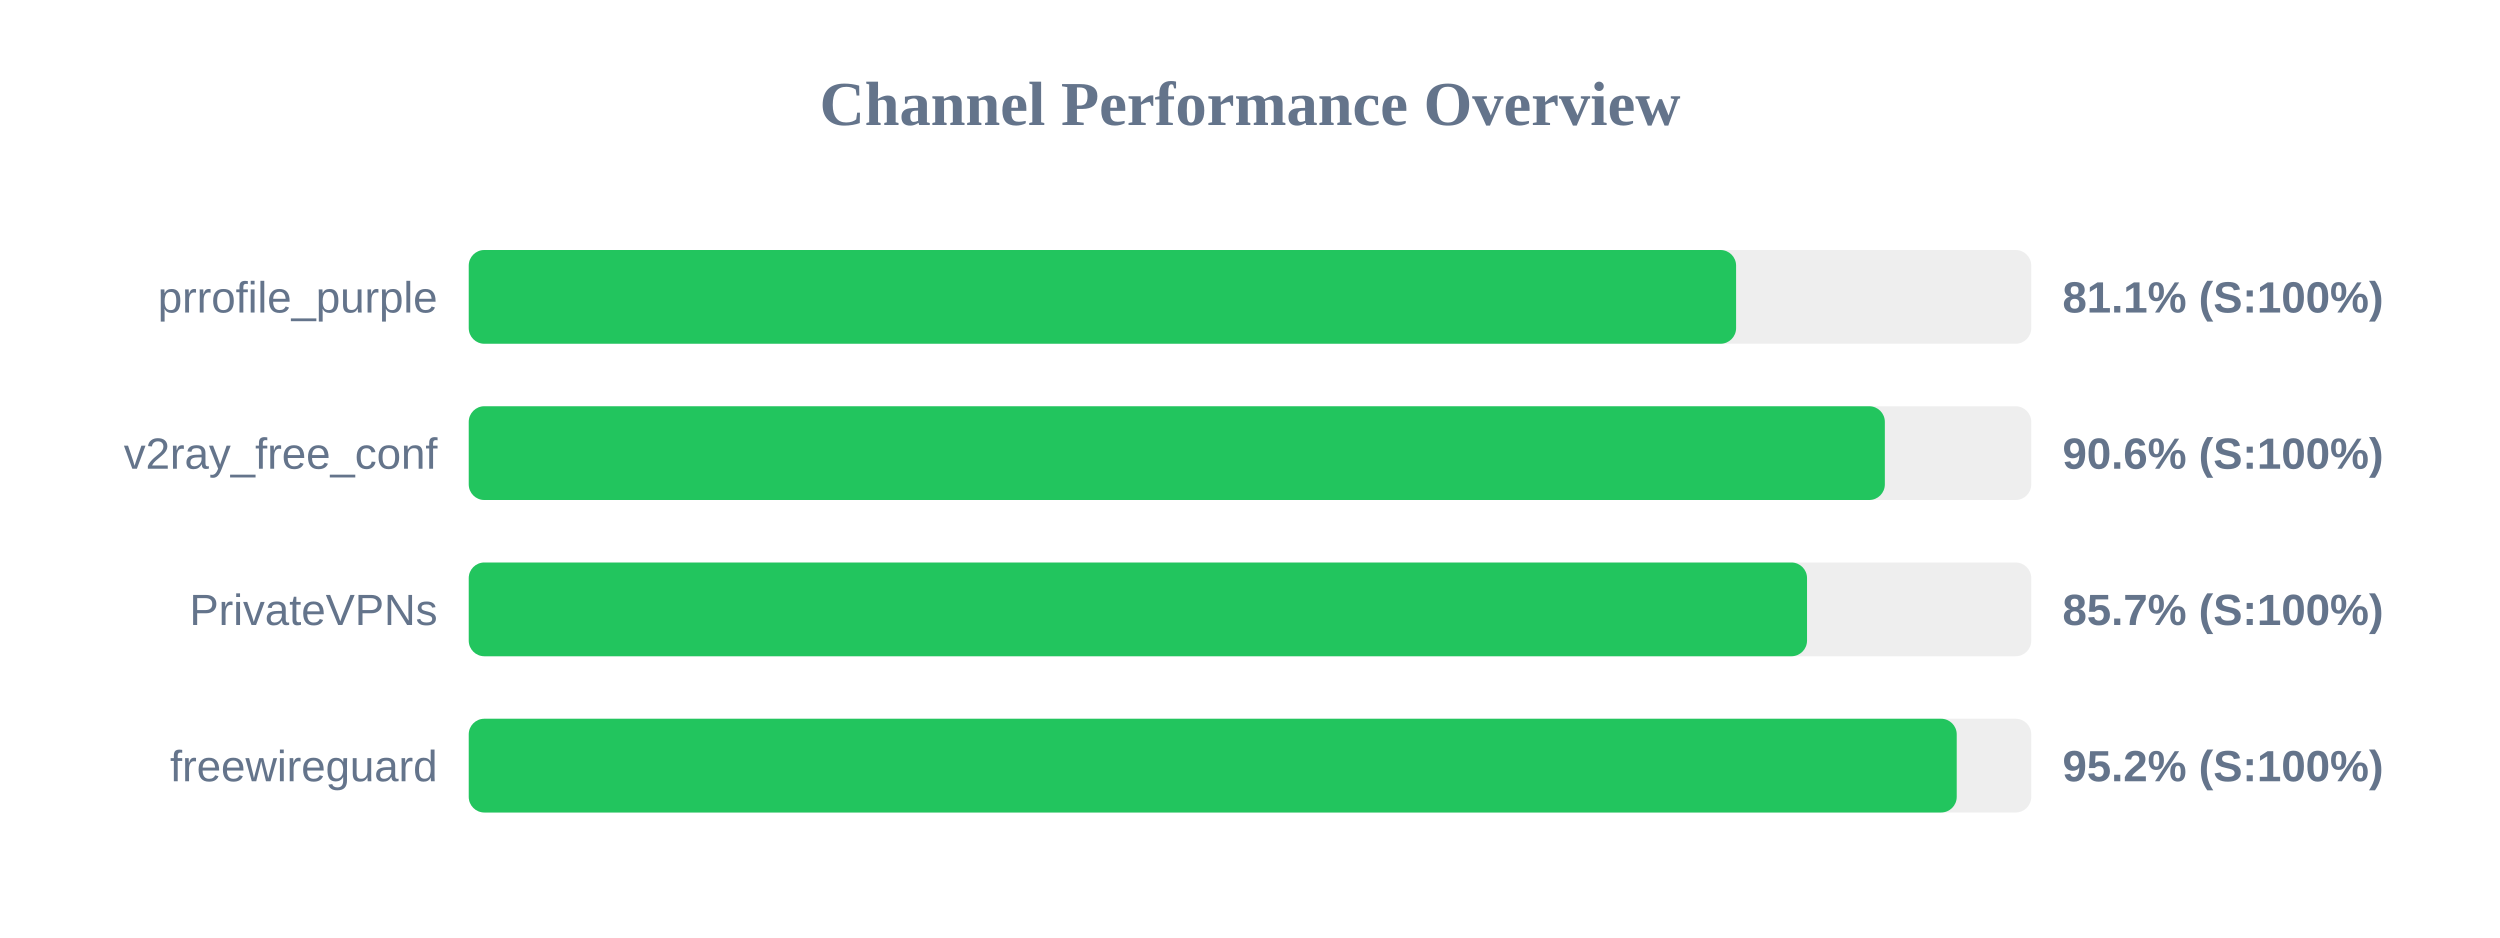
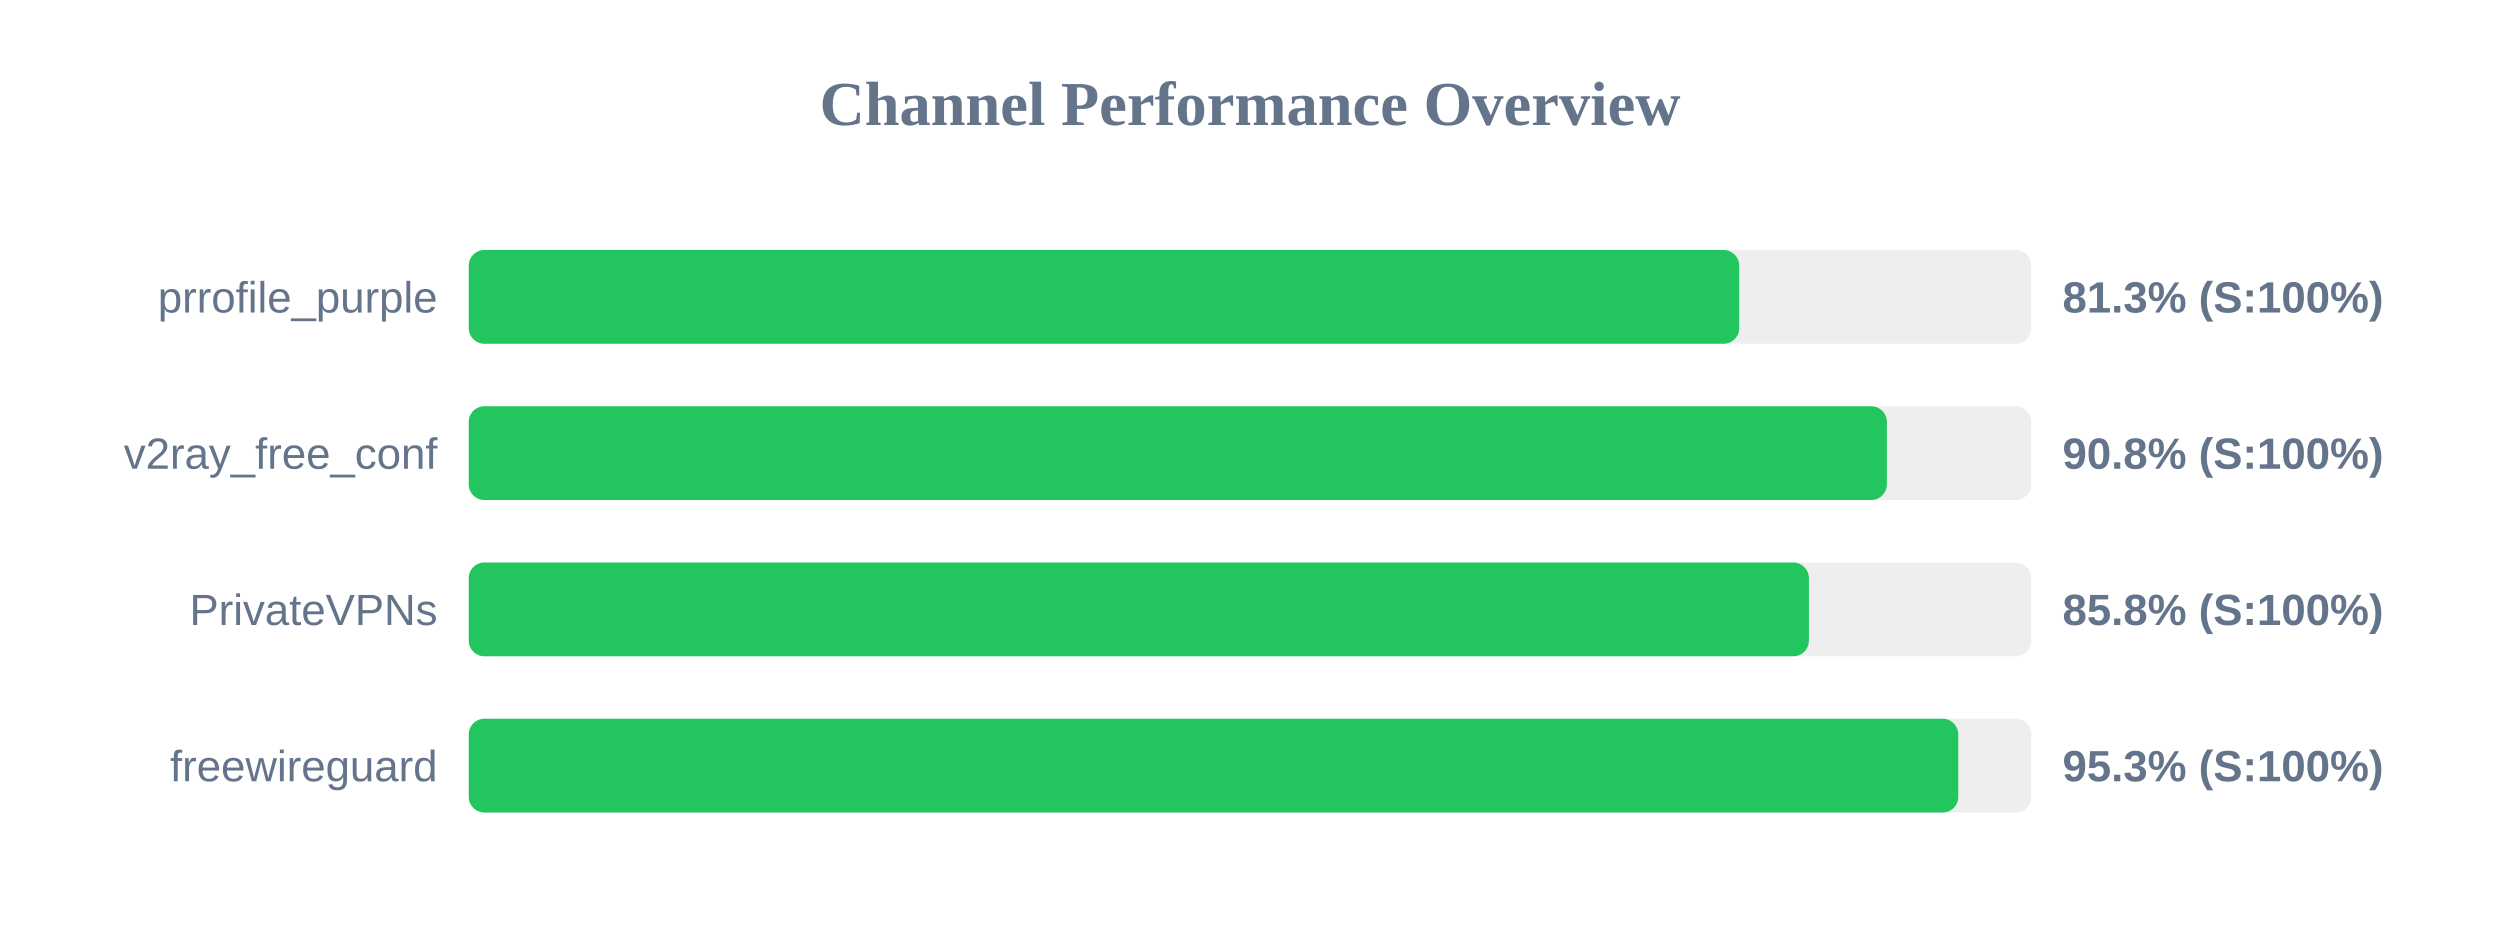
<svg xmlns="http://www.w3.org/2000/svg" width="800" height="300" version="1.1">
  <style>
        .row { font: 14px Arial; fill: #64748b; }
        .score { font: bold 14px Arial; fill: #64748b; }
    </style>
  <text x="400" y="40" text-anchor="middle" font-size="20px" font-weight="bold" fill="#64748b">Channel Performance Overview</text>
  <rect x="150" y="80" width="500" height="30" fill="#eee" rx="5" />
-   <rect x="150" y="80" width="405.55" height="30" fill="#22c55e" rx="5" />
+   <rect x="150" y="80" width="406.55" height="30" fill="#22c55e" rx="5" />
  <text x="140" y="100" text-anchor="end" class="row">prrofile_purple</text>
-   <text x="660" y="100" text-anchor="start" class="score">81.1% (S:100%)</text>
+   <text x="660" y="100" text-anchor="start" class="score">81.3% (S:100%)</text>
  <rect x="150" y="130" width="500" height="30" fill="#eee" rx="5" />
-   <rect x="150" y="130" width="453.15" height="30" fill="#22c55e" rx="5" />
+   <rect x="150" y="130" width="453.8" height="30" fill="#22c55e" rx="5" />
  <text x="140" y="150" text-anchor="end" class="row">v2ray_free_conf</text>
-   <text x="660" y="150" text-anchor="start" class="score">90.6% (S:100%)</text>
+   <text x="660" y="150" text-anchor="start" class="score">90.8% (S:100%)</text>
  <rect x="150" y="180" width="500" height="30" fill="#eee" rx="5" />
-   <rect x="150" y="180" width="428.25" height="30" fill="#22c55e" rx="5" />
+   <rect x="150" y="180" width="428.85" height="30" fill="#22c55e" rx="5" />
  <text x="140" y="200" text-anchor="end" class="row">PrivateVPNs</text>
-   <text x="660" y="200" text-anchor="start" class="score">85.7% (S:100%)</text>
+   <text x="660" y="200" text-anchor="start" class="score">85.8% (S:100%)</text>
  <rect x="150" y="230" width="500" height="30" fill="#eee" rx="5" />
-   <rect x="150" y="230" width="476.15" height="30" fill="#22c55e" rx="5" />
+   <rect x="150" y="230" width="476.65" height="30" fill="#22c55e" rx="5" />
  <text x="140" y="250" text-anchor="end" class="row">freewireguard</text>
-   <text x="660" y="250" text-anchor="start" class="score">95.2% (S:100%)</text>
+   <text x="660" y="250" text-anchor="start" class="score">95.3% (S:100%)</text>
</svg>
